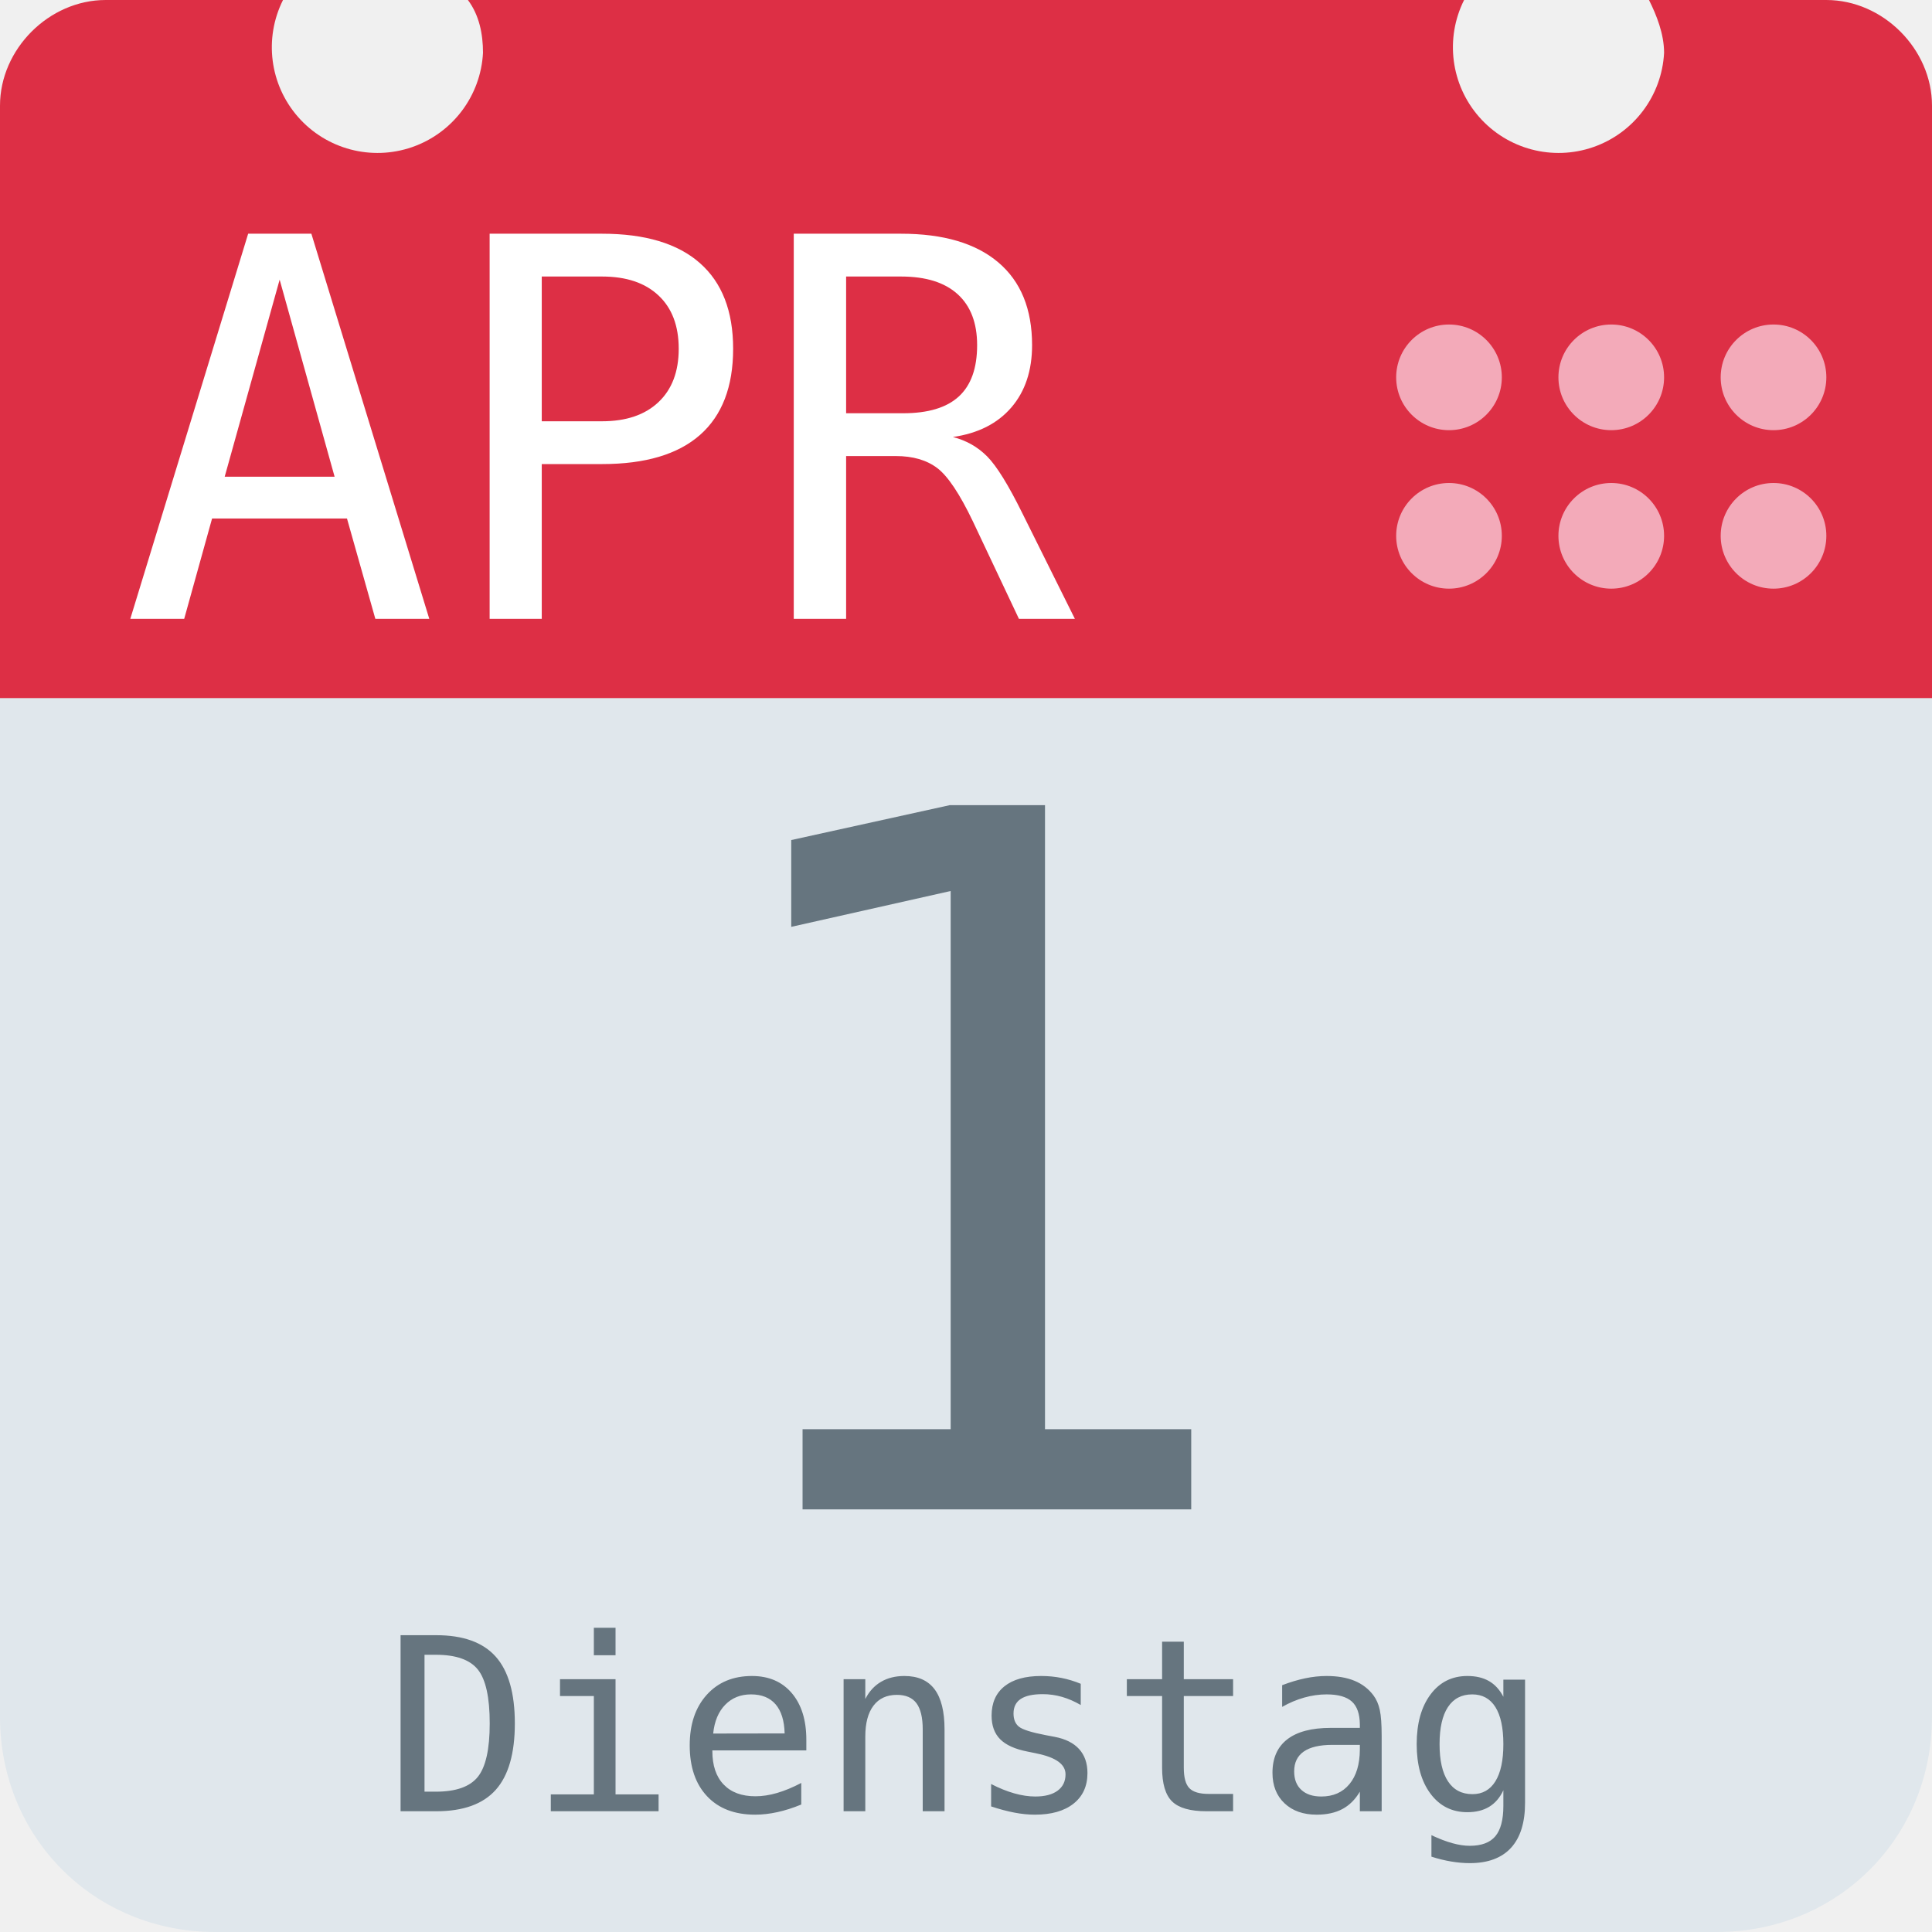
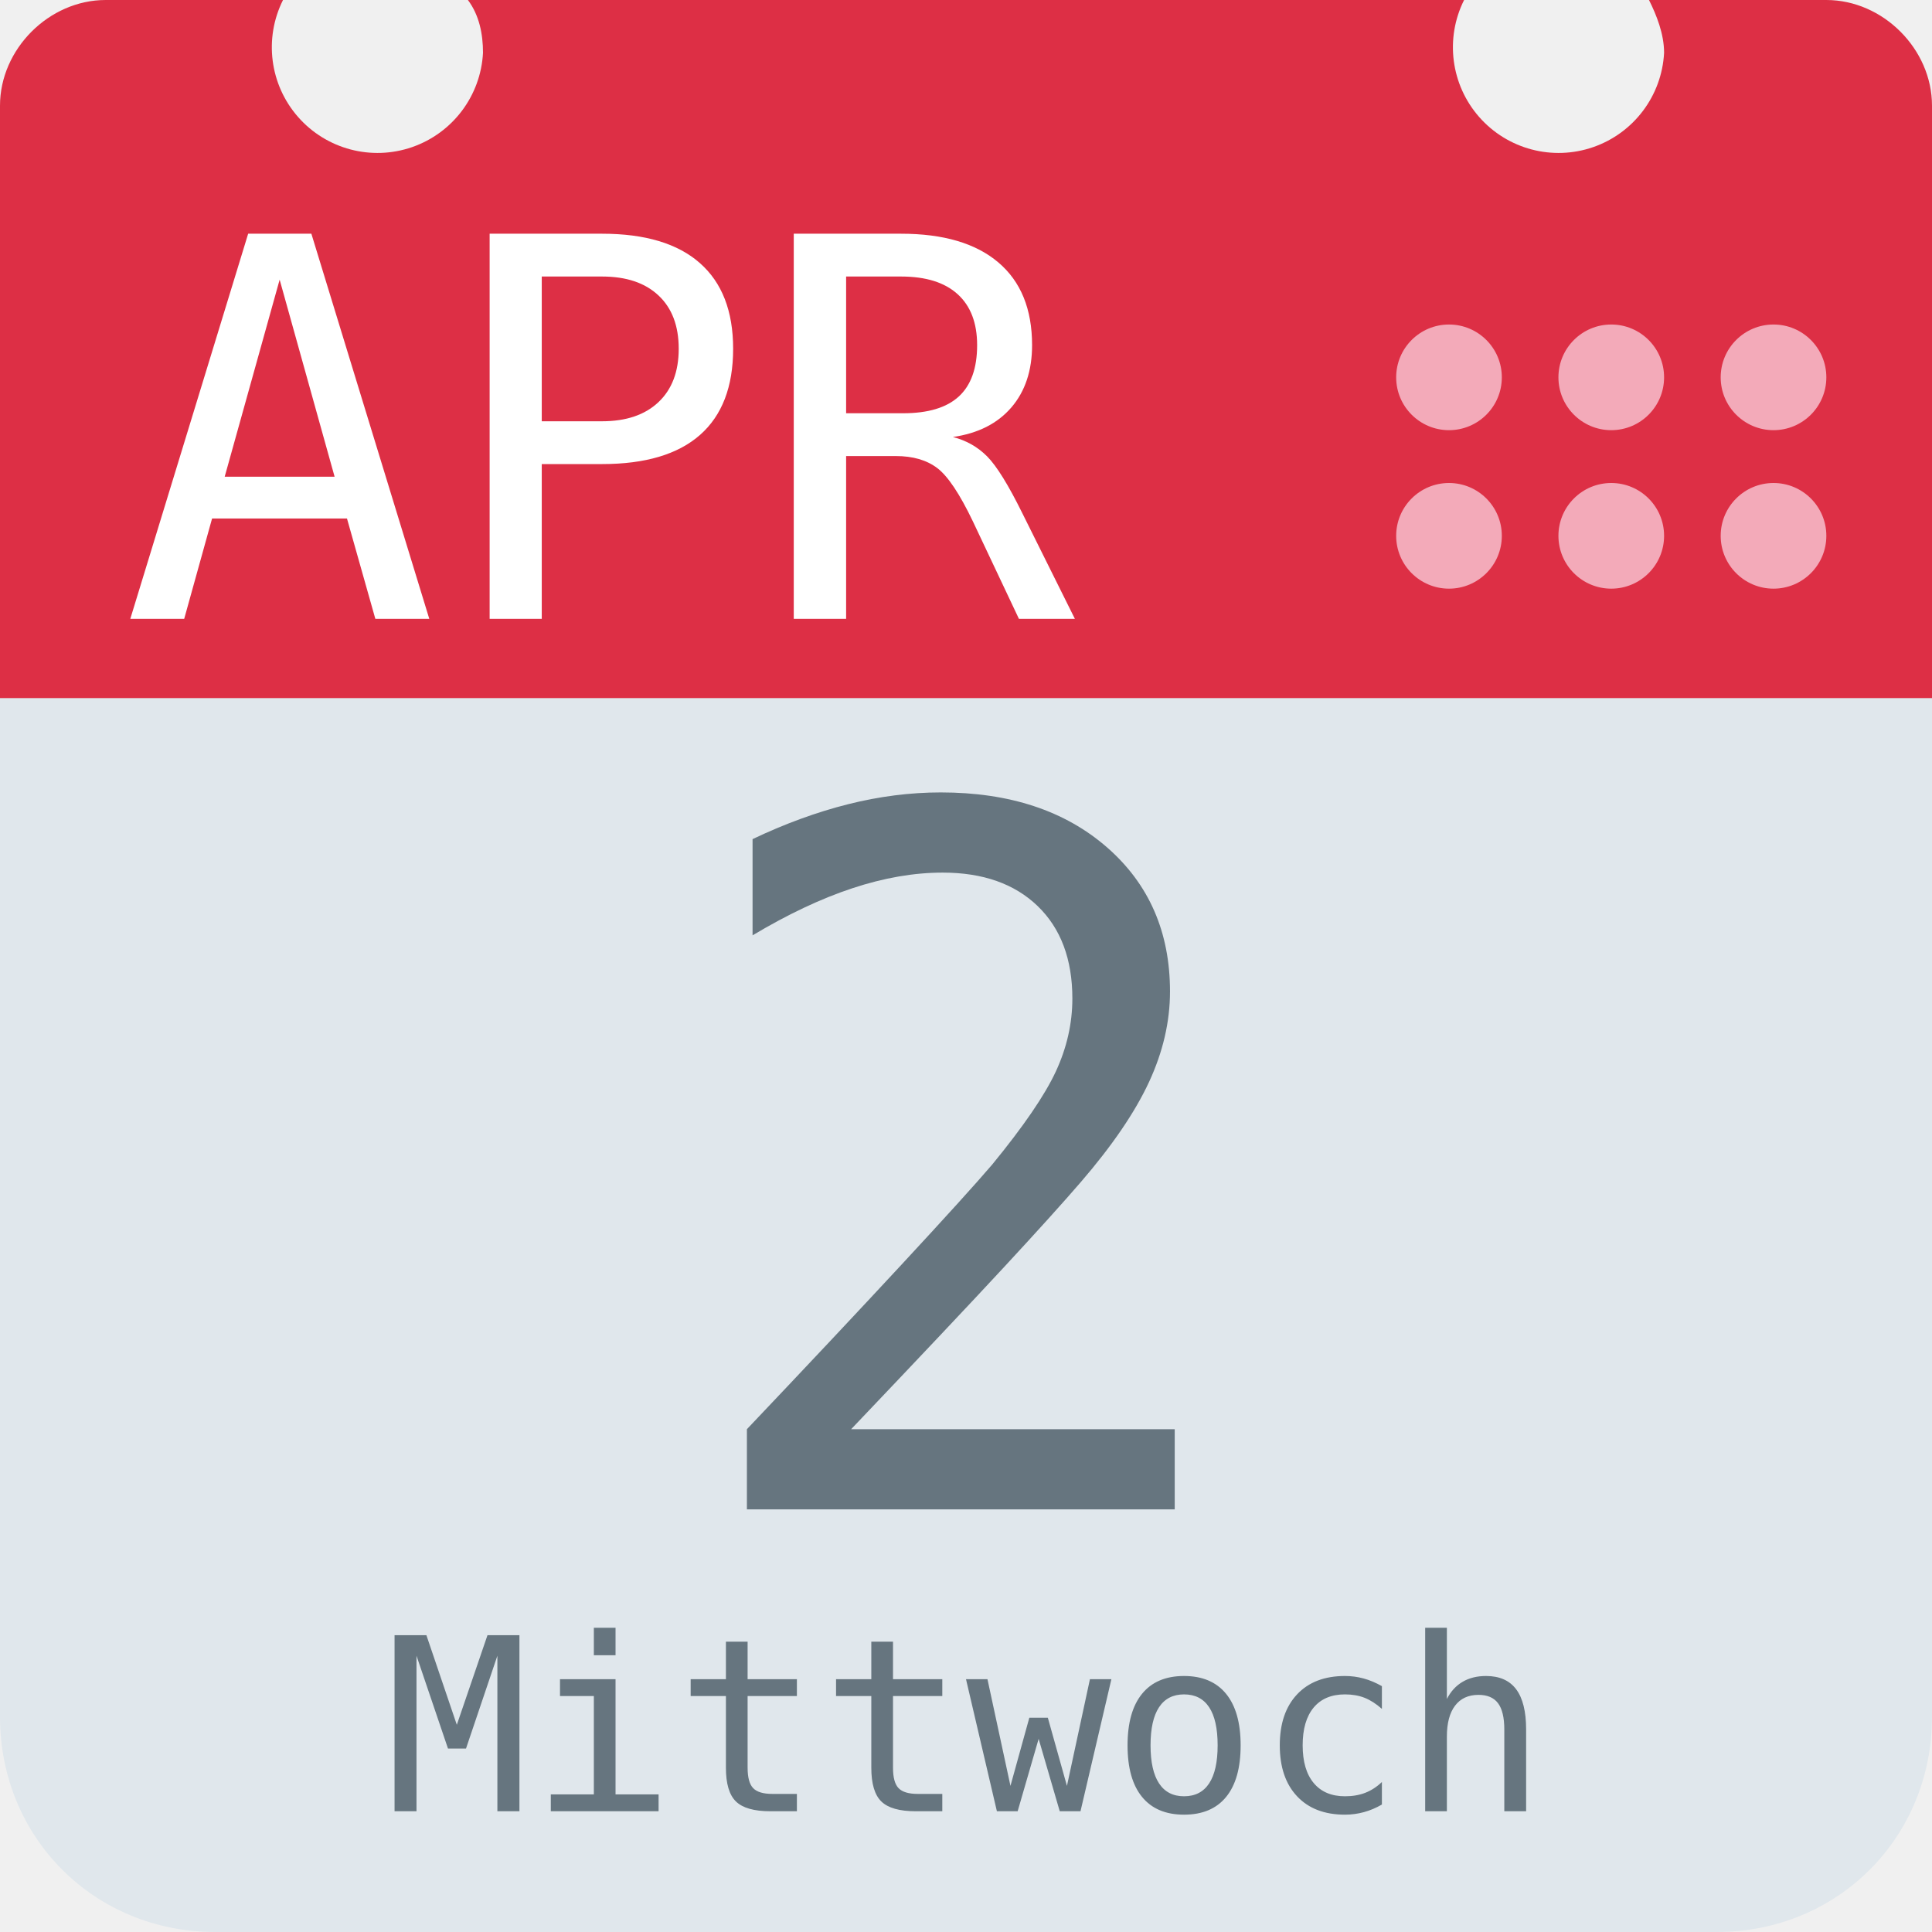
<svg xmlns="http://www.w3.org/2000/svg" aria-label="Calendar" role="img" viewBox="0 0 512 512">
  <path d="M512 455c0 32-25 57-57 57H57c-32 0-57-25-57-57V128c0-31 25-57 57-57h398c32 0 57 26 57 57z" fill="#e0e7ec" />
  <path d="M484 0h-47c2 4 4 9 4 14a28 28 0 1 1-53-14H124c3 4 4 9 4 14A28 28 0 1 1 75 0H28C13 0 0 13 0 28v157h512V28c0-15-13-28-28-28z" fill="#dd2f45" />
  <g fill="#f3aab9">
    <circle cx="470" cy="142" r="14" />
    <circle cx="470" cy="100" r="14" />
    <circle cx="427" cy="142" r="14" />
    <circle cx="427" cy="100" r="14" />
    <circle cx="384" cy="142" r="14" />
    <circle cx="384" cy="100" r="14" />
  </g>
  <text id="month" x="32" y="164" fill="#fff" font-family="monospace" font-size="140px" style="text-anchor: left">APR</text>
-   <text id="day" x="256" y="400" fill="#66757f" font-family="monospace" font-size="256px" style="text-anchor: middle">1</text>
-   <text id="weekday" x="256" y="480" fill="#66757f" font-family="monospace" font-size="64px" style="text-anchor: middle">Dienstag</text>
+   <text id="day" x="256" y="400" fill="#66757f" font-family="monospace" font-size="256px" style="text-anchor: middle">2</text>
+   <text id="weekday" x="256" y="480" fill="#66757f" font-family="monospace" font-size="64px" style="text-anchor: middle">Mittwoch</text>
</svg>
